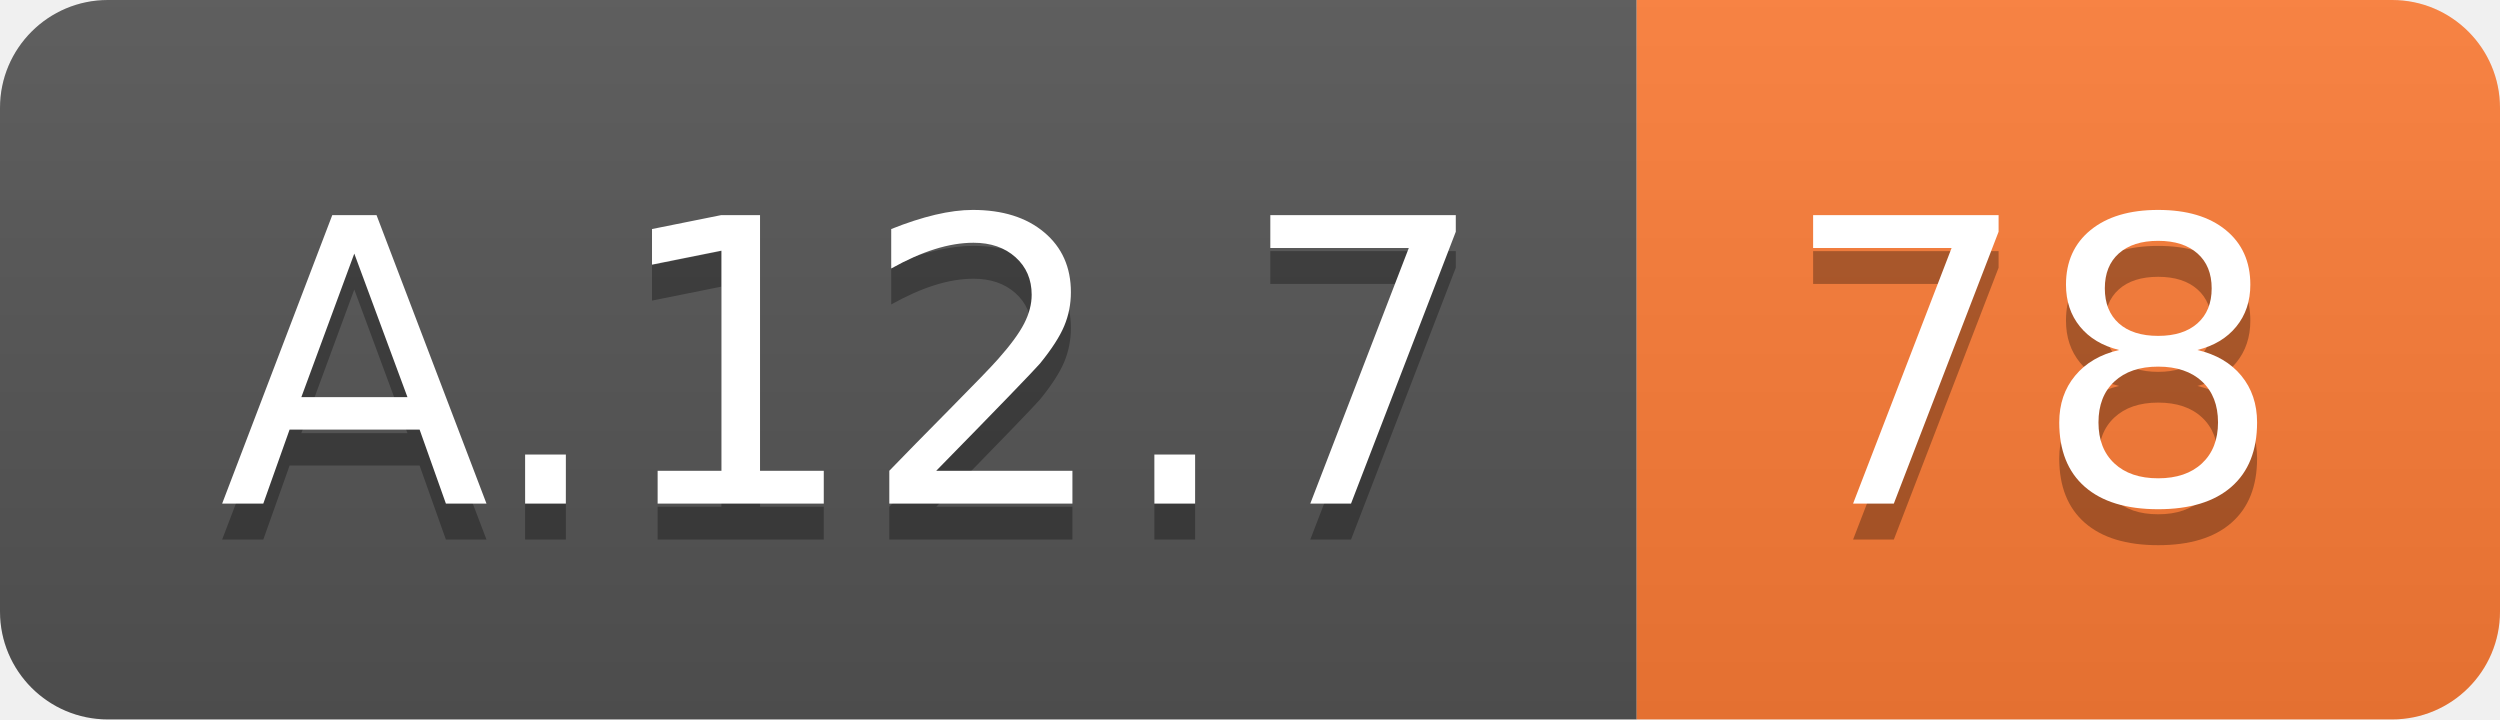
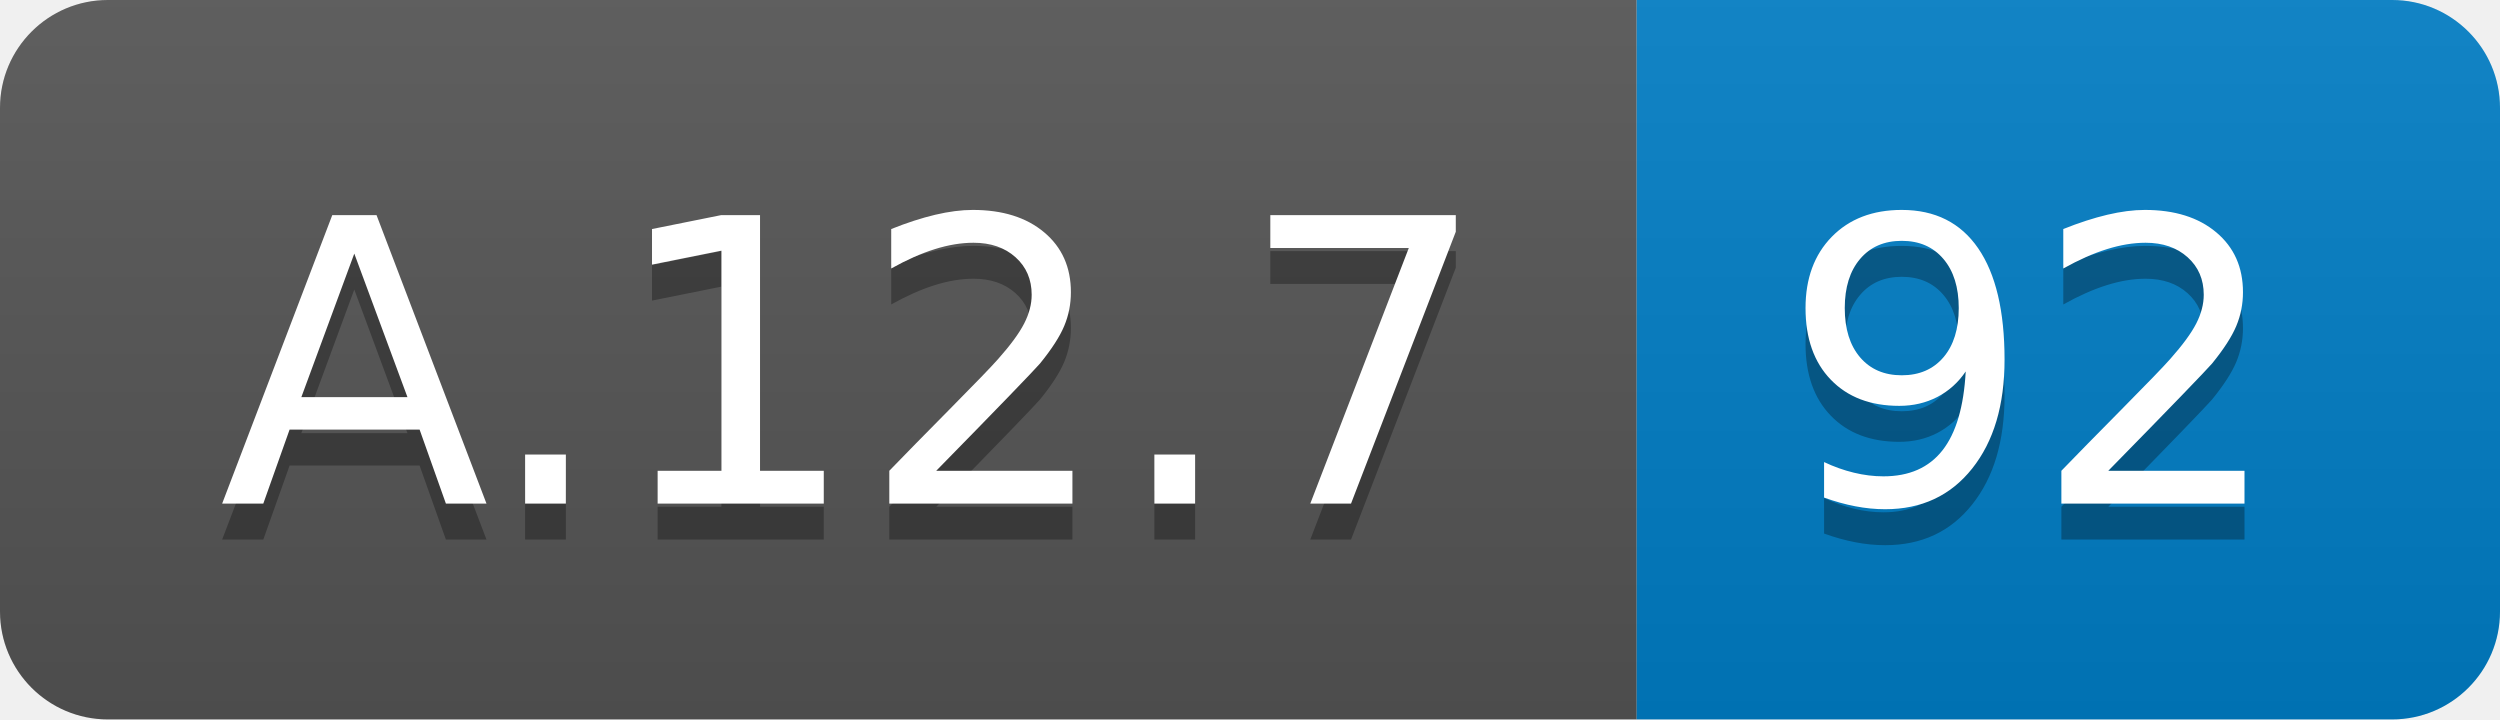
<svg xmlns="http://www.w3.org/2000/svg" width="69.5" height="20">
  <linearGradient id="smooth" x2="0" y2="100%">
    <stop offset="0" stop-color="#bbb" stop-opacity=".1" />
    <stop offset="1" stop-opacity=".1" />
  </linearGradient>
  <clipPath id="round">
    <rect width="69.5" height="20" rx="3" fill="#fff" />
  </clipPath>
  <g clip-path="url(#round)">
    <rect width="45.5" height="20" fill="#555" />
-     <rect x="45.5" width="24.0" height="20" fill="#fe7d37" />
+     <rect x="45.5" width="24.0" height="20" fill="#007ec6" />
    <rect width="69.5" height="20" fill="url(#smooth)" />
  </g>
  <g fill="#fff" text-anchor="middle" font-family="DejaVu Sans,Verdana,Geneva,sans-serif" font-size="110">
    <text x="237.5" y="150" fill="#010101" fill-opacity=".3" transform="scale(0.1)" textLength="355.0" lengthAdjust="spacing">A.12.7</text>
    <text x="237.5" y="140" transform="scale(0.1)" textLength="355.0" lengthAdjust="spacing">A.12.7</text>
-     <text x="565.0" y="150" fill="#010101" fill-opacity=".3" transform="scale(0.1)" textLength="140.0" lengthAdjust="spacing">78</text>
-     <text x="565.0" y="140" transform="scale(0.1)" textLength="140.0" lengthAdjust="spacing">78</text>
+     <text x="565.0" y="150" fill="#010101" fill-opacity=".3" transform="scale(0.1)" textLength="140.0" lengthAdjust="spacing">92</text>
+     <text x="565.0" y="140" transform="scale(0.1)" textLength="140.0" lengthAdjust="spacing">92</text>
  </g>
</svg>
